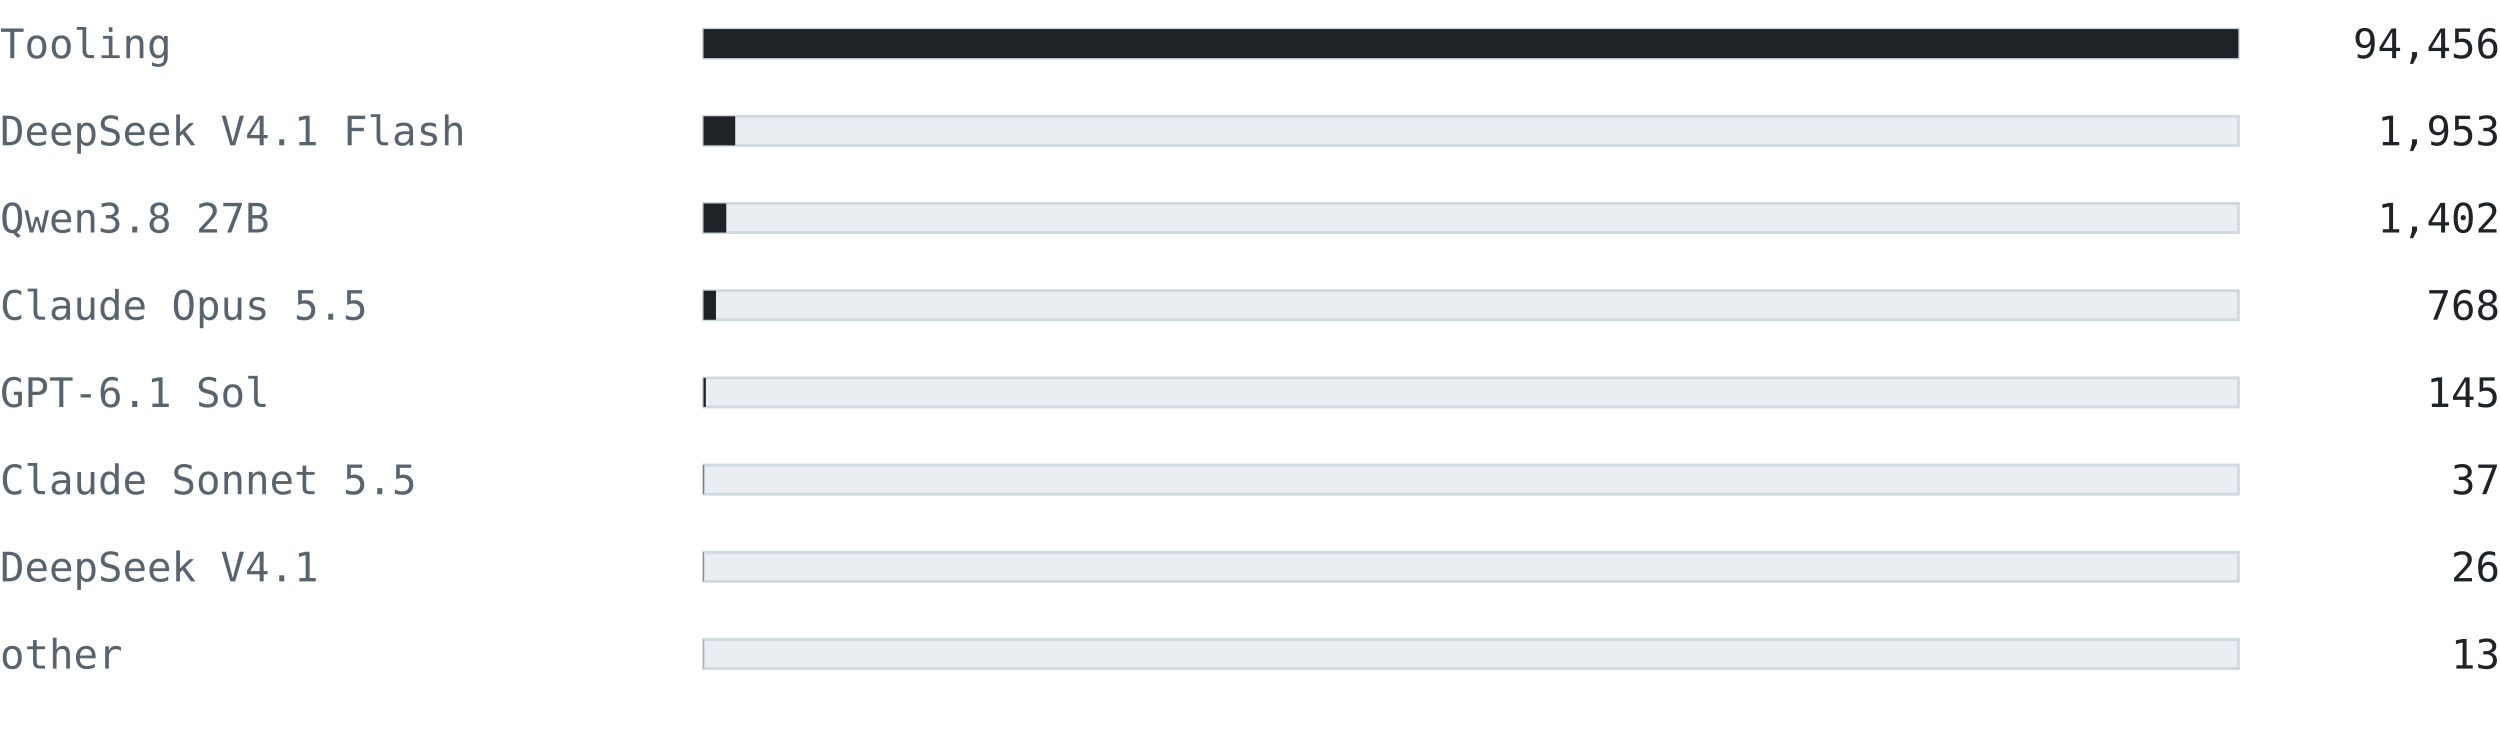
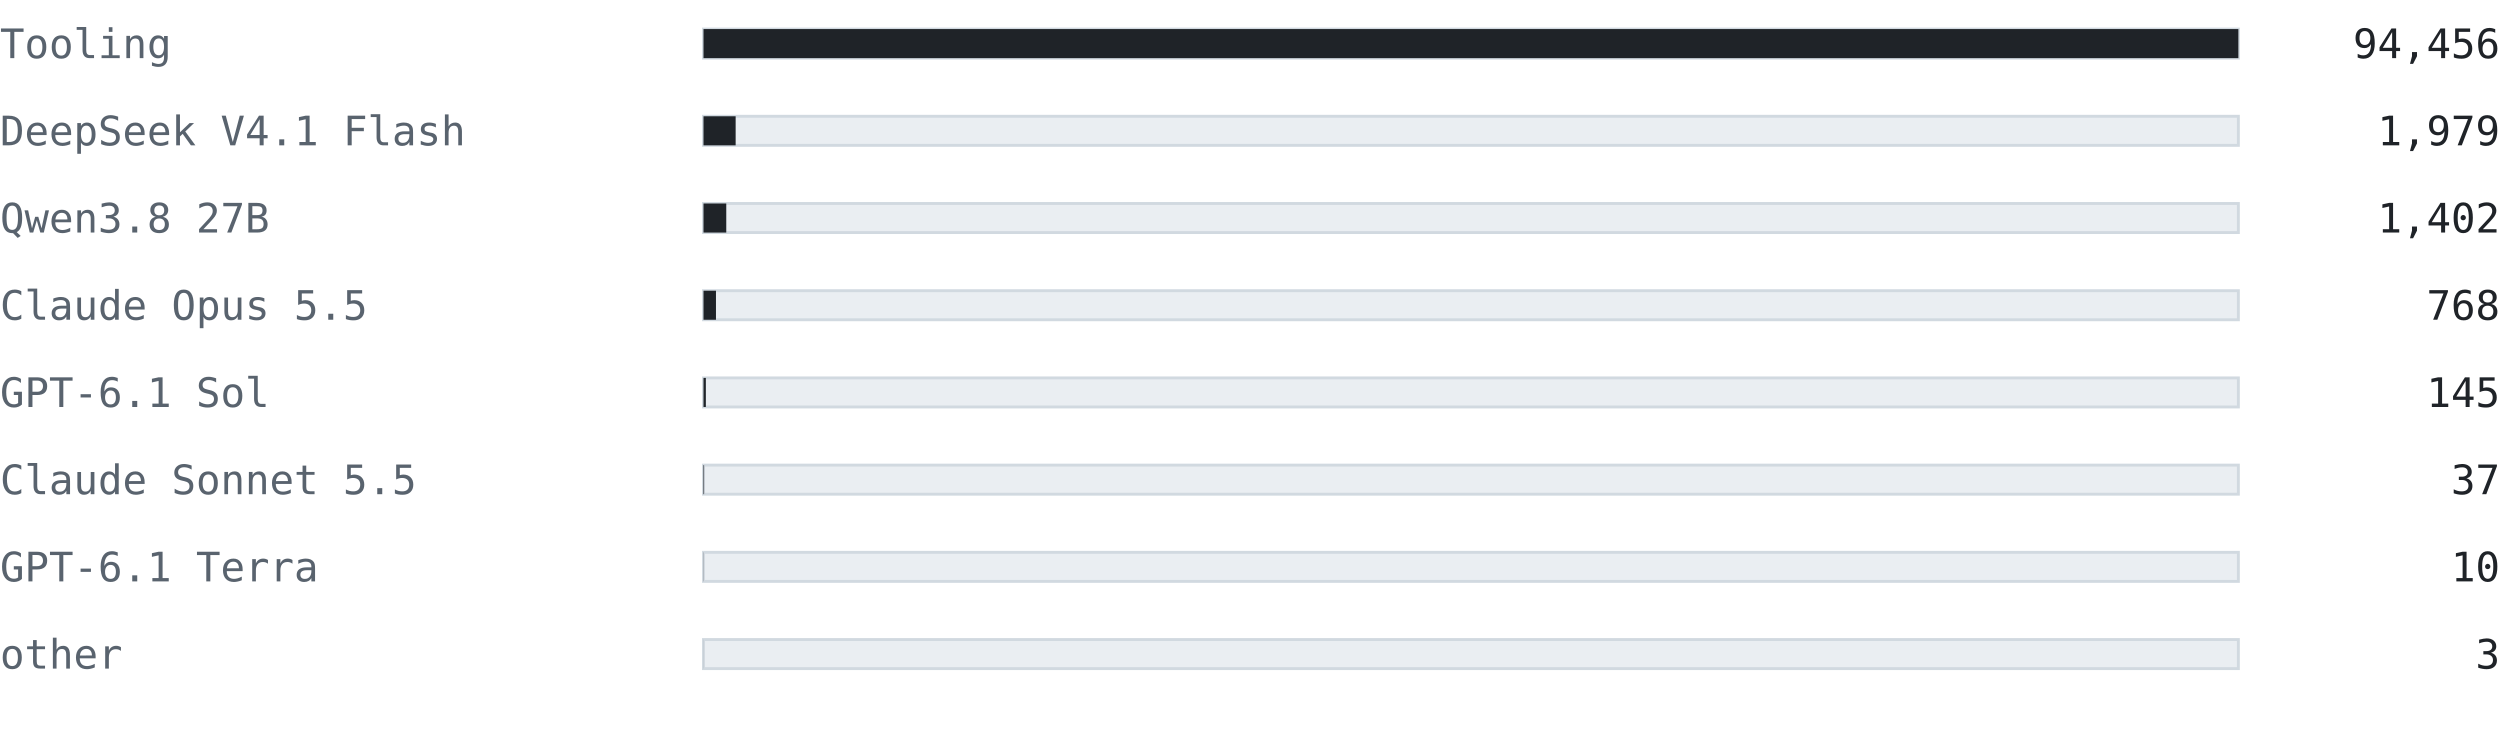
<svg xmlns="http://www.w3.org/2000/svg" width="860" height="256" viewBox="0 0 860 256" font-family="ui-monospace, SFMono-Regular, 'Cascadia Mono', Consolas, 'DejaVu Sans Mono', monospace">
  <text x="0" y="20" font-size="14" fill="#59636e" text-anchor="start" font-weight="normal">Tooling</text>
  <rect x="242" y="10" width="528" height="10" fill="#eaeef2" stroke="#d1d9e0" />
  <rect x="242" y="10" width="528" height="10" fill="#1f2328" />
  <text x="860" y="20" font-size="14" fill="#1f2328" text-anchor="end" font-weight="normal">94,456</text>
  <text x="0" y="50" font-size="14" fill="#59636e" text-anchor="start" font-weight="normal">DeepSeek V4.1 Flash</text>
  <rect x="242" y="40" width="528" height="10" fill="#eaeef2" stroke="#d1d9e0" />
-   <rect x="242" y="40" width="10.917" height="10" fill="#1f2328" />
-   <text x="860" y="50" font-size="14" fill="#1f2328" text-anchor="end" font-weight="normal">1,953</text>
+   <rect x="242" y="40" width="11.062" height="10" fill="#1f2328" />
+   <text x="860" y="50" font-size="14" fill="#1f2328" text-anchor="end" font-weight="normal">1,979</text>
  <text x="0" y="80" font-size="14" fill="#59636e" text-anchor="start" font-weight="normal">Qwen3.8 27B</text>
  <rect x="242" y="70" width="528" height="10" fill="#eaeef2" stroke="#d1d9e0" />
  <rect x="242" y="70" width="7.837" height="10" fill="#1f2328" />
  <text x="860" y="80" font-size="14" fill="#1f2328" text-anchor="end" font-weight="normal">1,402</text>
  <text x="0" y="110" font-size="14" fill="#59636e" text-anchor="start" font-weight="normal">Claude Opus 5.5</text>
  <rect x="242" y="100" width="528" height="10" fill="#eaeef2" stroke="#d1d9e0" />
  <rect x="242" y="100" width="4.293" height="10" fill="#1f2328" />
  <text x="860" y="110" font-size="14" fill="#1f2328" text-anchor="end" font-weight="normal">768</text>
  <text x="0" y="140" font-size="14" fill="#59636e" text-anchor="start" font-weight="normal">GPT-6.1 Sol</text>
  <rect x="242" y="130" width="528" height="10" fill="#eaeef2" stroke="#d1d9e0" />
  <rect x="242" y="130" width="0.811" height="10" fill="#1f2328" />
  <text x="860" y="140" font-size="14" fill="#1f2328" text-anchor="end" font-weight="normal">145</text>
  <text x="0" y="170" font-size="14" fill="#59636e" text-anchor="start" font-weight="normal">Claude Sonnet 5.5</text>
  <rect x="242" y="160" width="528" height="10" fill="#eaeef2" stroke="#d1d9e0" />
  <rect x="242" y="160" width="0.207" height="10" fill="#1f2328" />
  <text x="860" y="170" font-size="14" fill="#1f2328" text-anchor="end" font-weight="normal">37</text>
-   <text x="0" y="200" font-size="14" fill="#59636e" text-anchor="start" font-weight="normal">DeepSeek V4.1</text>
+   <text x="0" y="200" font-size="14" fill="#59636e" text-anchor="start" font-weight="normal">GPT-6.1 Terra</text>
  <rect x="242" y="190" width="528" height="10" fill="#eaeef2" stroke="#d1d9e0" />
-   <rect x="242" y="190" width="0.145" height="10" fill="#1f2328" />
-   <text x="860" y="200" font-size="14" fill="#1f2328" text-anchor="end" font-weight="normal">26</text>
+   <rect x="242" y="190" width="0.056" height="10" fill="#1f2328" />
+   <text x="860" y="200" font-size="14" fill="#1f2328" text-anchor="end" font-weight="normal">10</text>
  <text x="0" y="230" font-size="14" fill="#59636e" text-anchor="start" font-weight="normal">other</text>
  <rect x="242" y="220" width="528" height="10" fill="#eaeef2" stroke="#d1d9e0" />
-   <rect x="242" y="220" width="0.073" height="10" fill="#1f2328" />
-   <text x="860" y="230" font-size="14" fill="#1f2328" text-anchor="end" font-weight="normal">13</text>
+   <rect x="242" y="220" width="0.017" height="10" fill="#1f2328" />
+   <text x="860" y="230" font-size="14" fill="#1f2328" text-anchor="end" font-weight="normal">3</text>
</svg>
